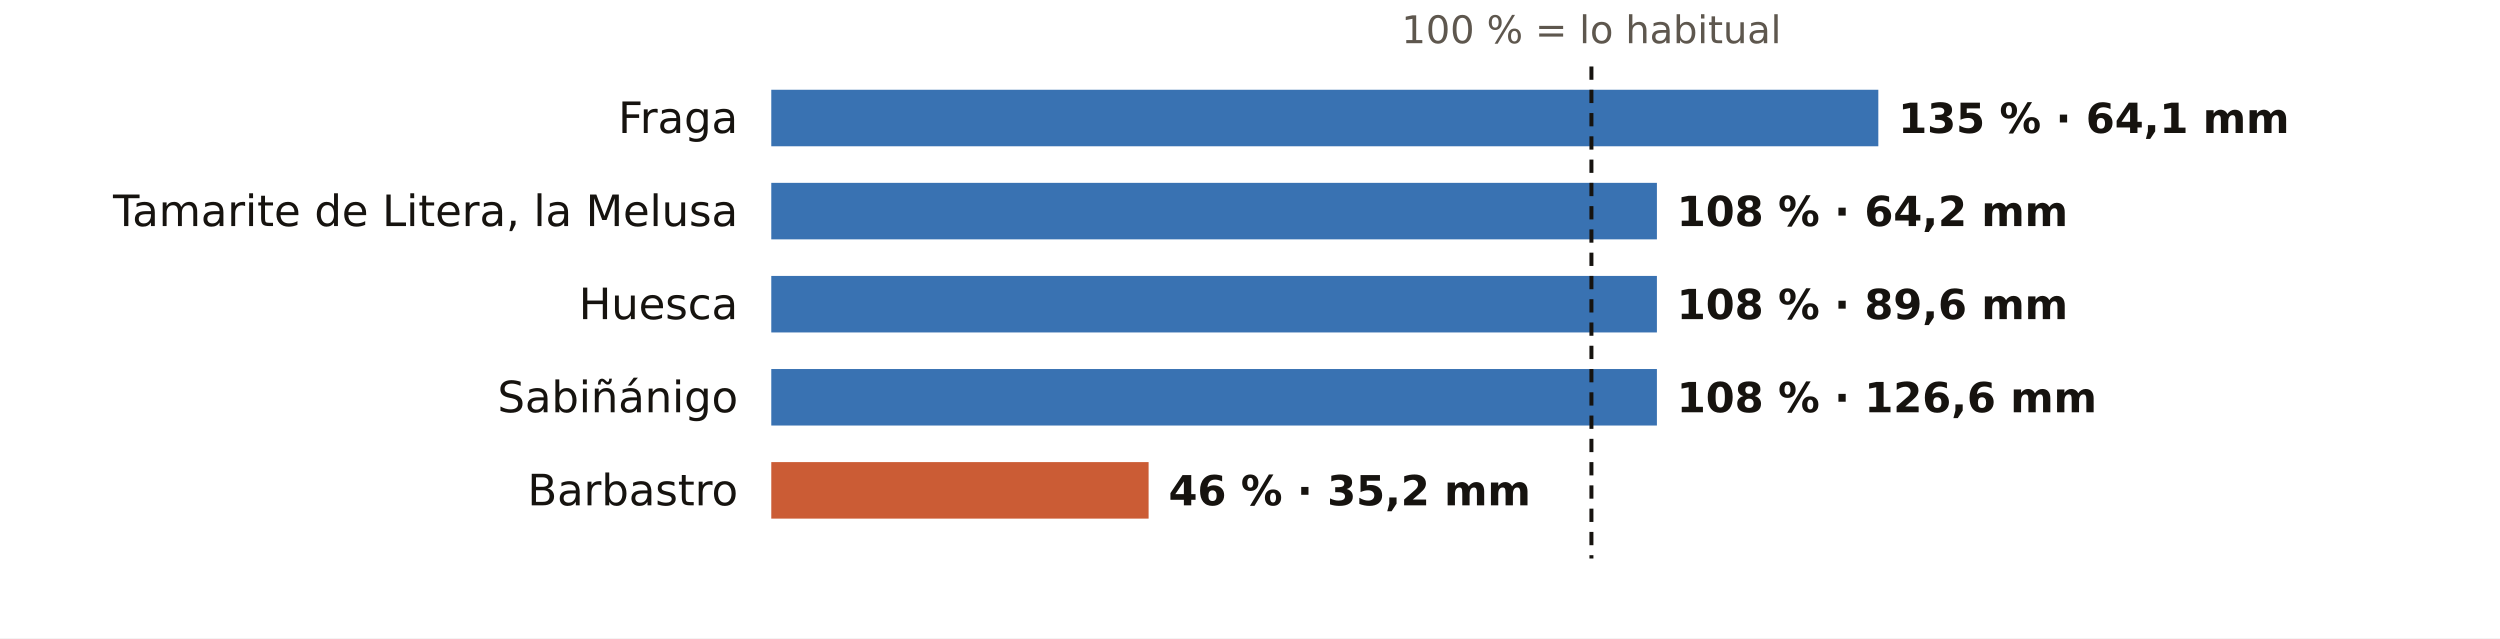
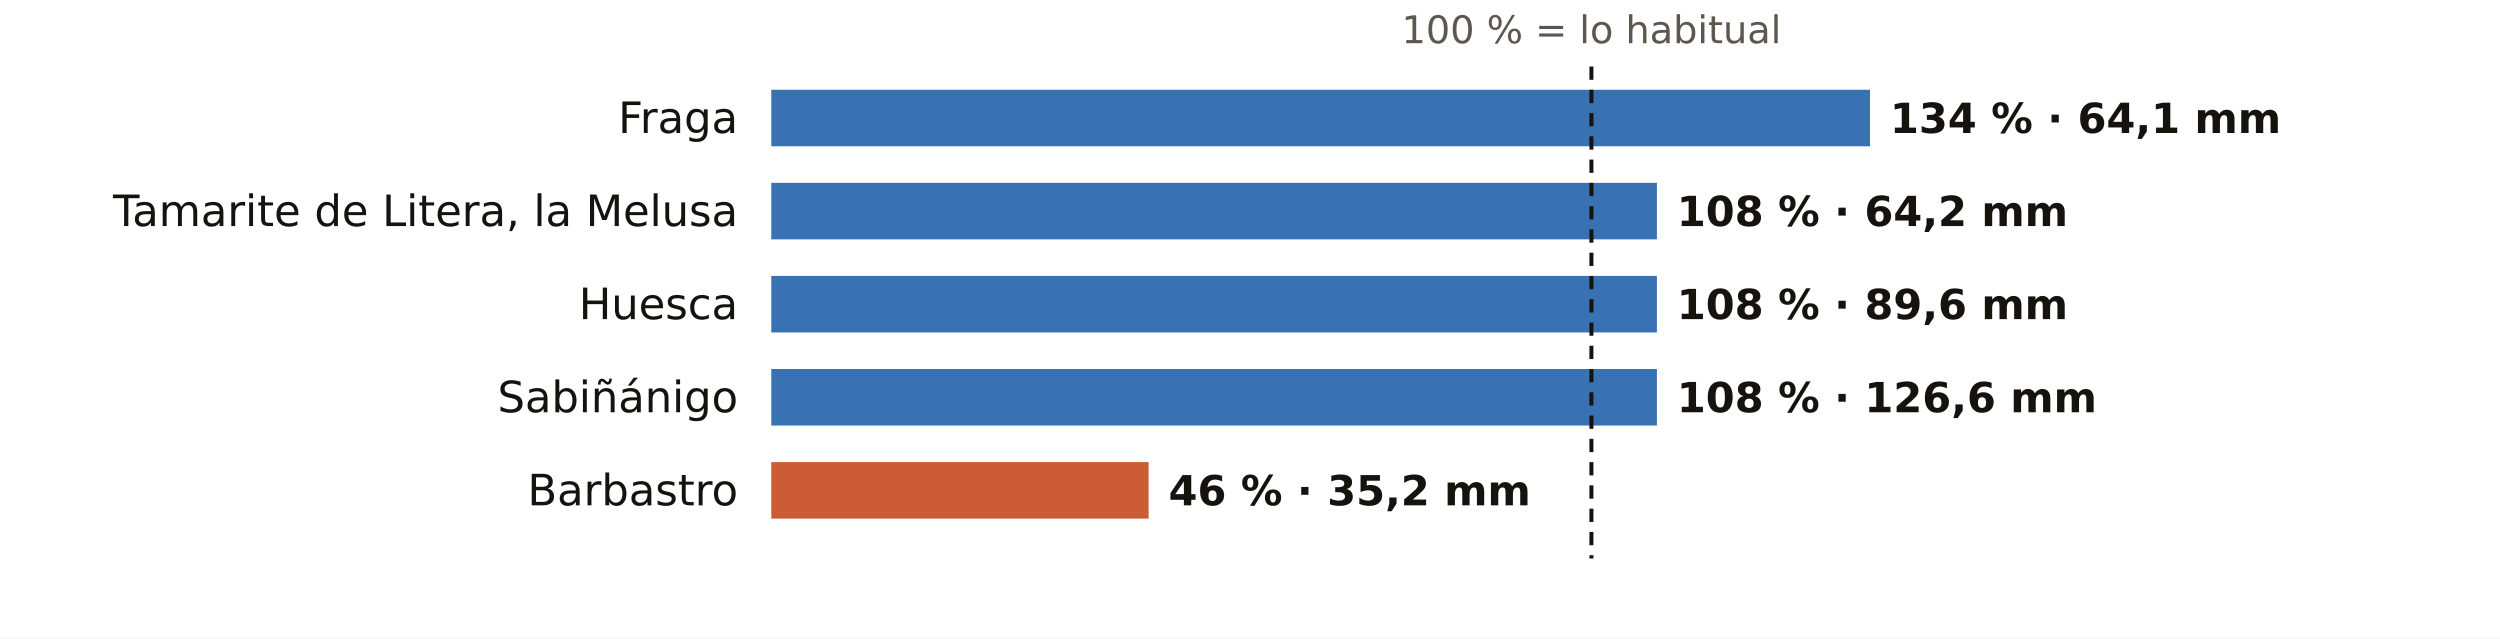
<svg xmlns="http://www.w3.org/2000/svg" viewBox="0 0 752 192" width="752" height="192" role="img" aria-label="El otoño en los pluviómetros de AEMET de Huesca: % de lo habitual">
  <rect width="752" height="192" fill="#FFFFFF" />
  <text x="478.7" y="13.0" font-size="11.5" fill="#5E574E" text-anchor="middle" font-weight="400" font-family="Public Sans, DejaVu Sans, Arial, sans-serif">100 % = lo habitual</text>
  <text x="222.0" y="40.0" font-size="13" fill="#16130F" text-anchor="end" font-weight="500" font-family="Public Sans, DejaVu Sans, Arial, sans-serif">Fraga</text>
-   <rect x="232" y="27" width="333.0" height="17" fill="#1F5FA8" opacity="0.88" />
-   <text x="571.0" y="40.0" font-size="12.5" fill="#16130F" text-anchor="start" font-weight="600" font-family="Public Sans, DejaVu Sans, Arial, sans-serif">135 % · 64,1 mm</text>
+   <rect x="232" y="27" width="330.5" height="17" fill="#1F5FA8" opacity="0.88" />
+   <text x="568.5" y="40.0" font-size="12.5" fill="#16130F" text-anchor="start" font-weight="600" font-family="Public Sans, DejaVu Sans, Arial, sans-serif">134 % · 64,1 mm</text>
  <text x="222.0" y="68.0" font-size="13" fill="#16130F" text-anchor="end" font-weight="500" font-family="Public Sans, DejaVu Sans, Arial, sans-serif">Tamarite de Litera, la Melusa</text>
  <rect x="232" y="55" width="266.4" height="17" fill="#1F5FA8" opacity="0.88" />
  <text x="504.4" y="68.0" font-size="12.5" fill="#16130F" text-anchor="start" font-weight="600" font-family="Public Sans, DejaVu Sans, Arial, sans-serif">108 % · 64,2 mm</text>
  <text x="222.0" y="96.0" font-size="13" fill="#16130F" text-anchor="end" font-weight="500" font-family="Public Sans, DejaVu Sans, Arial, sans-serif">Huesca</text>
  <rect x="232" y="83" width="266.4" height="17" fill="#1F5FA8" opacity="0.88" />
  <text x="504.4" y="96.0" font-size="12.5" fill="#16130F" text-anchor="start" font-weight="600" font-family="Public Sans, DejaVu Sans, Arial, sans-serif">108 % · 89,6 mm</text>
  <text x="222.0" y="124.0" font-size="13" fill="#16130F" text-anchor="end" font-weight="500" font-family="Public Sans, DejaVu Sans, Arial, sans-serif">Sabiñánigo</text>
  <rect x="232" y="111" width="266.4" height="17" fill="#1F5FA8" opacity="0.88" />
  <text x="504.4" y="124.0" font-size="12.5" fill="#16130F" text-anchor="start" font-weight="600" font-family="Public Sans, DejaVu Sans, Arial, sans-serif">108 % · 126,6 mm</text>
  <text x="222.0" y="152.0" font-size="13" fill="#16130F" text-anchor="end" font-weight="500" font-family="Public Sans, DejaVu Sans, Arial, sans-serif">Barbastro</text>
  <rect x="232" y="139" width="113.5" height="17" fill="#C4461A" opacity="0.88" />
  <text x="351.5" y="152.0" font-size="12.5" fill="#16130F" text-anchor="start" font-weight="600" font-family="Public Sans, DejaVu Sans, Arial, sans-serif">46 % · 35,2 mm</text>
  <line x1="478.7" x2="478.7" y1="20" y2="168" stroke="#16130F" stroke-width="1.2" stroke-dasharray="4 3" />
</svg>
